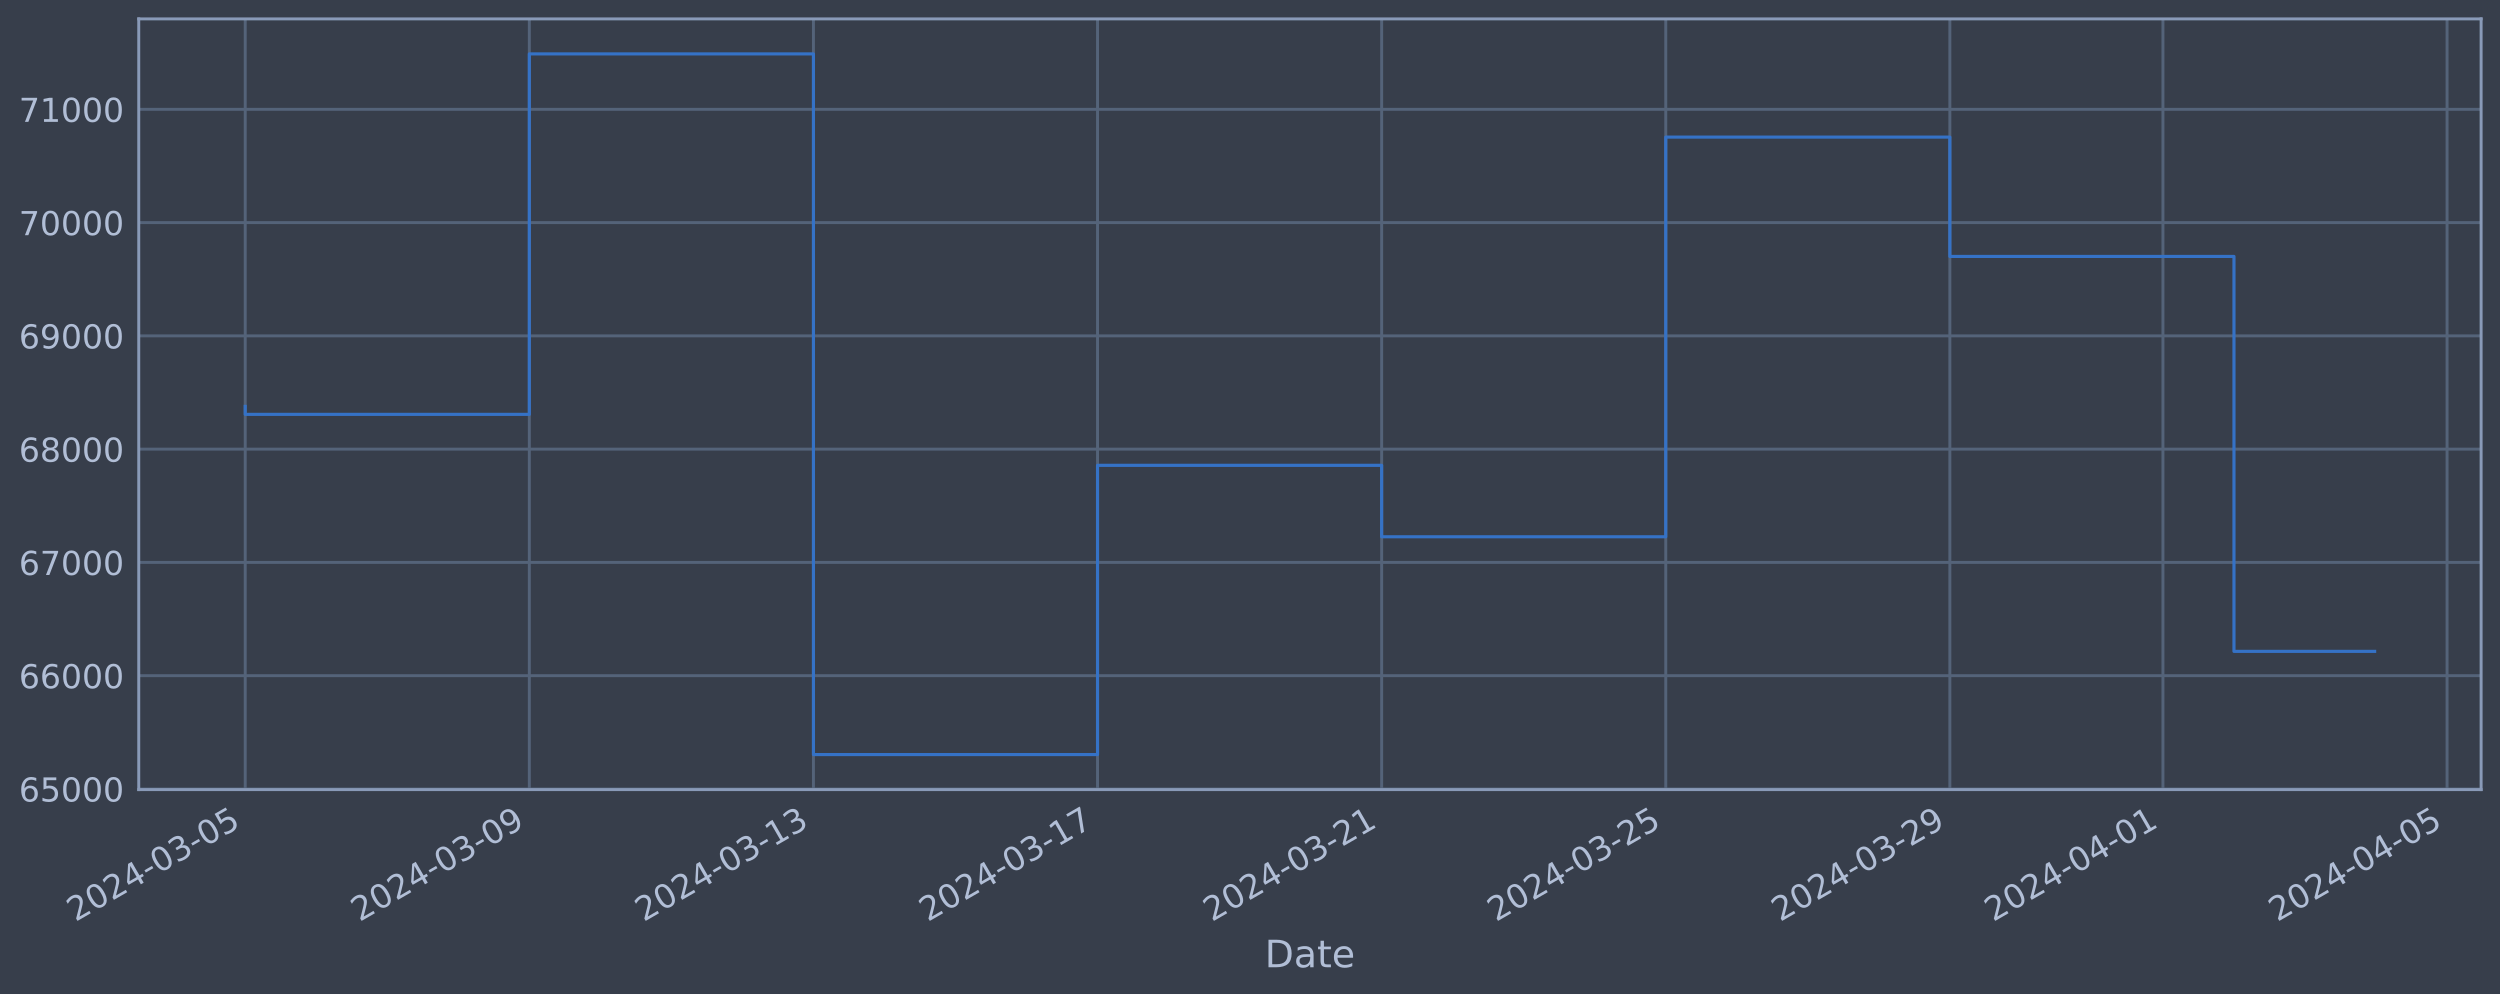
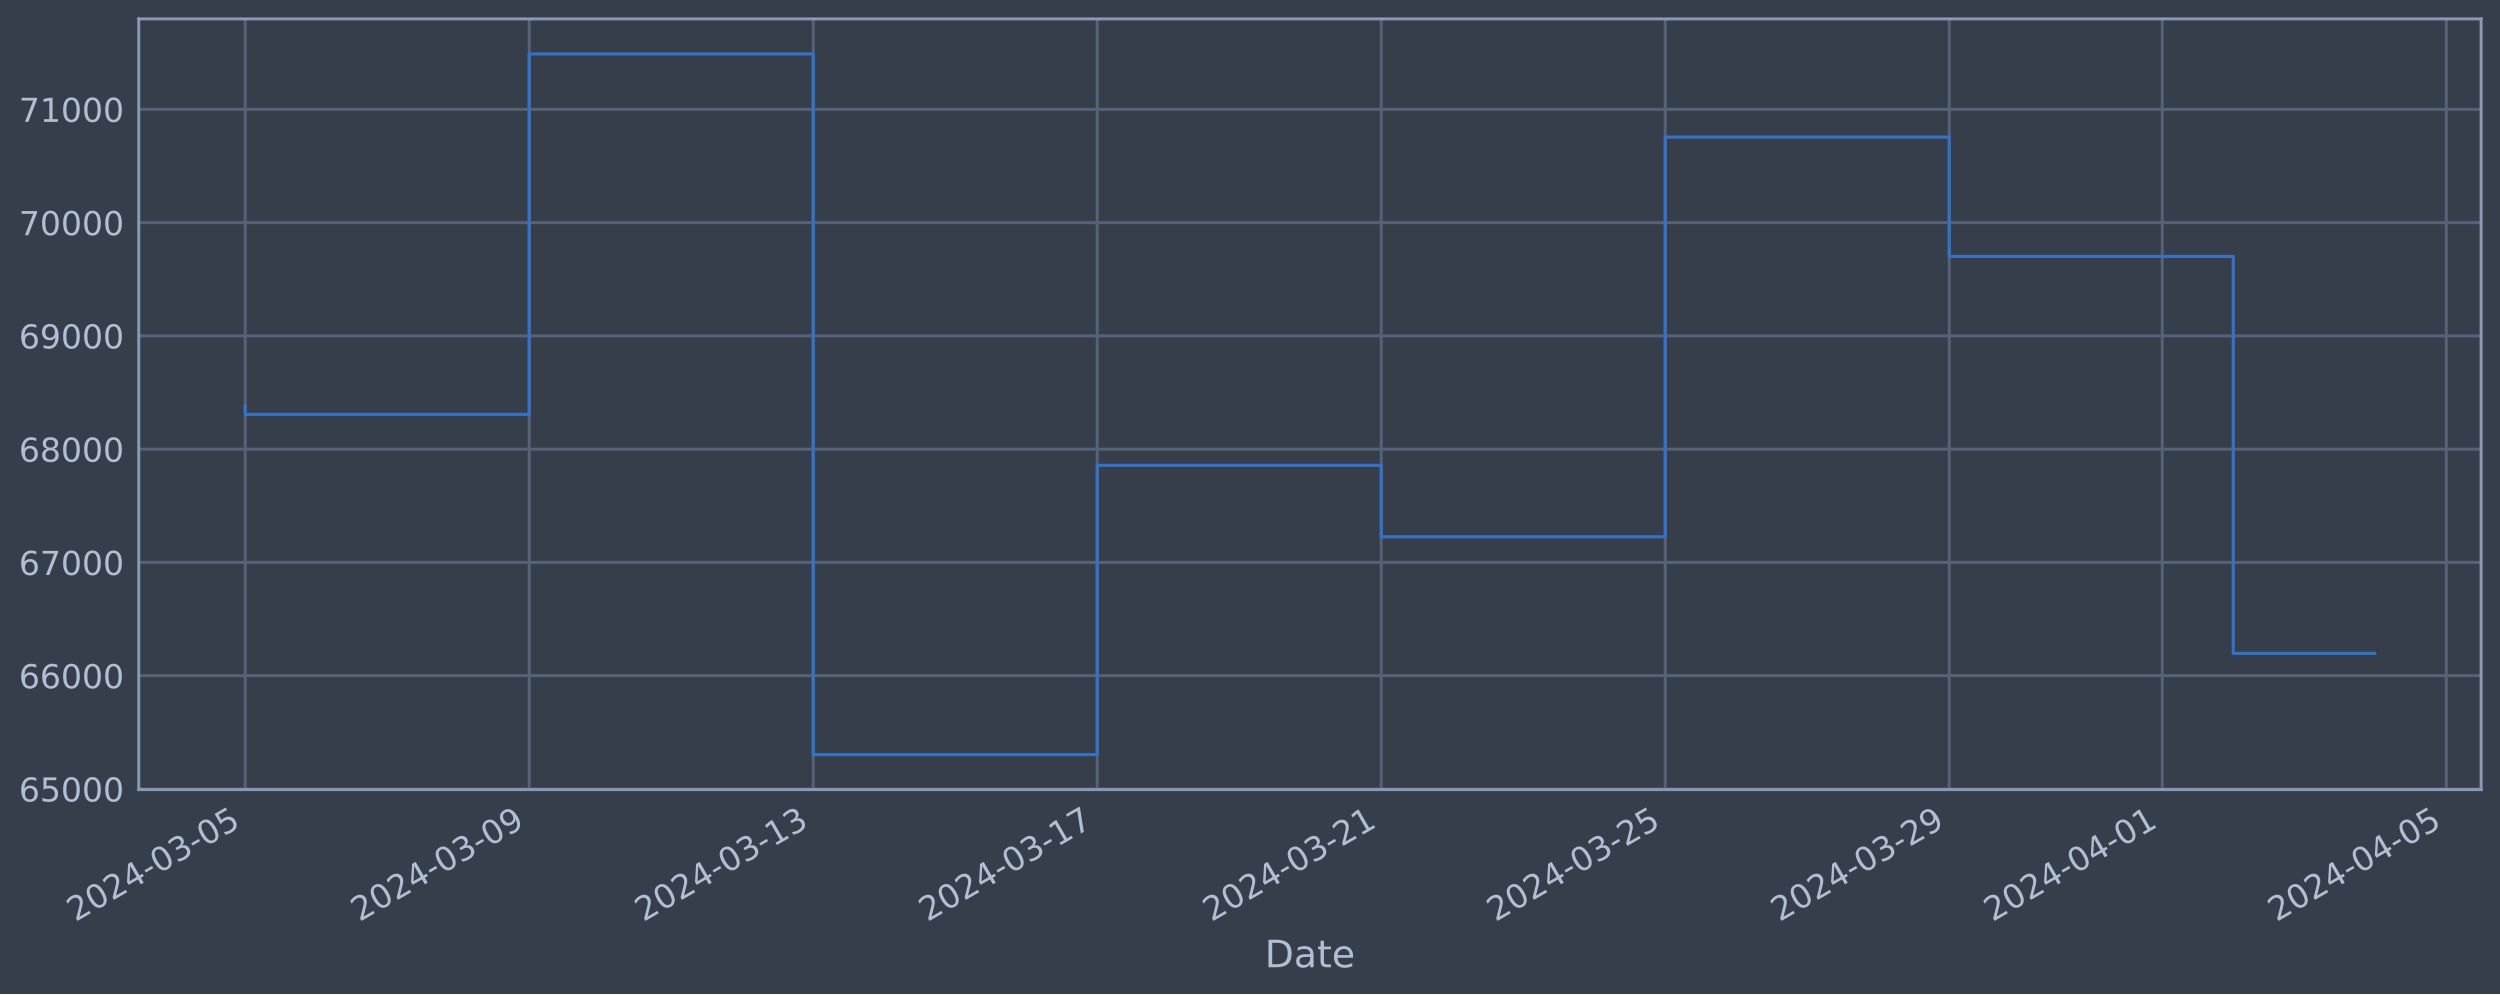
<svg xmlns="http://www.w3.org/2000/svg" xmlns:xlink="http://www.w3.org/1999/xlink" width="952.884pt" height="378.87pt" viewBox="0 0 952.884 378.87" version="1.1">
  <defs>
    <style type="text/css">*{stroke-linejoin: round; stroke-linecap: butt}</style>
  </defs>
  <g id="figure_1">
    <g id="patch_1">
      <path d="M 0 378.87  L 952.884 378.87  L 952.884 0  L 0 0  z " style="fill: #373e4b" />
    </g>
    <g id="axes_1">
      <g id="patch_2">
        <path d="M 52.884 300.96  L 945.684 300.96  L 945.684 7.2  L 52.884 7.2  z " style="fill: #373e4b" />
      </g>
      <g id="matplotlib.axis_1">
        <g id="xtick_1">
          <g id="line2d_1">
-             <path d="M 93.466 300.96  L 93.466 7.2  " clip-path="url(#p379e8db8ef)" style="fill: none; stroke: #546379; stroke-width: 1.12; stroke-linecap: square" />
+             <path d="M 93.466 300.96  L 93.466 7.2  " clip-path="url(#pa0ff1fed13)" style="fill: none; stroke: #546379; stroke-width: 1.12; stroke-linecap: square" />
          </g>
          <g id="line2d_2" />
          <g id="text_1">
            <g style="fill: #b1bed6" transform="translate(28.74006 351.4642) rotate(-30) scale(0.126 -0.126)">
              <defs>
                <path id="DejaVuSans-32" d="M 1228 531  L 3431 531  L 3431 0  L 469 0  L 469 531  Q 828 903 1448 1529  Q 2069 2156 2228 2338  Q 2531 2678 2651 2914  Q 2772 3150 2772 3378  Q 2772 3750 2511 3984  Q 2250 4219 1831 4219  Q 1534 4219 1204 4116  Q 875 4013 500 3803  L 500 4441  Q 881 4594 1212 4672  Q 1544 4750 1819 4750  Q 2544 4750 2975 4387  Q 3406 4025 3406 3419  Q 3406 3131 3298 2873  Q 3191 2616 2906 2266  Q 2828 2175 2409 1742  Q 1991 1309 1228 531  z " transform="scale(0.015625)" />
                <path id="DejaVuSans-30" d="M 2034 4250  Q 1547 4250 1301 3770  Q 1056 3291 1056 2328  Q 1056 1369 1301 889  Q 1547 409 2034 409  Q 2525 409 2770 889  Q 3016 1369 3016 2328  Q 3016 3291 2770 3770  Q 2525 4250 2034 4250  z M 2034 4750  Q 2819 4750 3233 4129  Q 3647 3509 3647 2328  Q 3647 1150 3233 529  Q 2819 -91 2034 -91  Q 1250 -91 836 529  Q 422 1150 422 2328  Q 422 3509 836 4129  Q 1250 4750 2034 4750  z " transform="scale(0.015625)" />
                <path id="DejaVuSans-34" d="M 2419 4116  L 825 1625  L 2419 1625  L 2419 4116  z M 2253 4666  L 3047 4666  L 3047 1625  L 3713 1625  L 3713 1100  L 3047 1100  L 3047 0  L 2419 0  L 2419 1100  L 313 1100  L 313 1709  L 2253 4666  z " transform="scale(0.015625)" />
                <path id="DejaVuSans-2d" d="M 313 2009  L 1997 2009  L 1997 1497  L 313 1497  L 313 2009  z " transform="scale(0.015625)" />
                <path id="DejaVuSans-33" d="M 2597 2516  Q 3050 2419 3304 2112  Q 3559 1806 3559 1356  Q 3559 666 3084 287  Q 2609 -91 1734 -91  Q 1441 -91 1130 -33  Q 819 25 488 141  L 488 750  Q 750 597 1062 519  Q 1375 441 1716 441  Q 2309 441 2620 675  Q 2931 909 2931 1356  Q 2931 1769 2642 2001  Q 2353 2234 1838 2234  L 1294 2234  L 1294 2753  L 1863 2753  Q 2328 2753 2575 2939  Q 2822 3125 2822 3475  Q 2822 3834 2567 4026  Q 2313 4219 1838 4219  Q 1578 4219 1281 4162  Q 984 4106 628 3988  L 628 4550  Q 988 4650 1302 4700  Q 1616 4750 1894 4750  Q 2613 4750 3031 4423  Q 3450 4097 3450 3541  Q 3450 3153 3228 2886  Q 3006 2619 2597 2516  z " transform="scale(0.015625)" />
                <path id="DejaVuSans-35" d="M 691 4666  L 3169 4666  L 3169 4134  L 1269 4134  L 1269 2991  Q 1406 3038 1543 3061  Q 1681 3084 1819 3084  Q 2600 3084 3056 2656  Q 3513 2228 3513 1497  Q 3513 744 3044 326  Q 2575 -91 1722 -91  Q 1428 -91 1123 -41  Q 819 9 494 109  L 494 744  Q 775 591 1075 516  Q 1375 441 1709 441  Q 2250 441 2565 725  Q 2881 1009 2881 1497  Q 2881 1984 2565 2268  Q 2250 2553 1709 2553  Q 1456 2553 1204 2497  Q 953 2441 691 2322  L 691 4666  z " transform="scale(0.015625)" />
              </defs>
              <use xlink:href="#DejaVuSans-32" />
              <use xlink:href="#DejaVuSans-30" x="63.623" />
              <use xlink:href="#DejaVuSans-32" x="127.246" />
              <use xlink:href="#DejaVuSans-34" x="190.869" />
              <use xlink:href="#DejaVuSans-2d" x="254.492" />
              <use xlink:href="#DejaVuSans-30" x="290.576" />
              <use xlink:href="#DejaVuSans-33" x="354.199" />
              <use xlink:href="#DejaVuSans-2d" x="417.822" />
              <use xlink:href="#DejaVuSans-30" x="453.906" />
              <use xlink:href="#DejaVuSans-35" x="517.529" />
            </g>
          </g>
        </g>
        <g id="xtick_2">
          <g id="line2d_3">
-             <path d="M 201.754 300.96  L 201.754 7.2  " clip-path="url(#p379e8db8ef)" style="fill: none; stroke: #546379; stroke-width: 1.12; stroke-linecap: square" />
+             <path d="M 201.716 300.96  L 201.716 7.2  " clip-path="url(#pa0ff1fed13)" style="fill: none; stroke: #546379; stroke-width: 1.12; stroke-linecap: square" />
          </g>
          <g id="line2d_4" />
          <g id="text_2">
-             <g style="fill: #b1bed6" transform="translate(137.0288 351.4642) rotate(-30) scale(0.126 -0.126)">
+             <g style="fill: #b1bed6" transform="translate(136.9901 351.4642) rotate(-30) scale(0.126 -0.126)">
              <defs>
                <path id="DejaVuSans-39" d="M 703 97  L 703 672  Q 941 559 1184 500  Q 1428 441 1663 441  Q 2288 441 2617 861  Q 2947 1281 2994 2138  Q 2813 1869 2534 1725  Q 2256 1581 1919 1581  Q 1219 1581 811 2004  Q 403 2428 403 3163  Q 403 3881 828 4315  Q 1253 4750 1959 4750  Q 2769 4750 3195 4129  Q 3622 3509 3622 2328  Q 3622 1225 3098 567  Q 2575 -91 1691 -91  Q 1453 -91 1209 -44  Q 966 3 703 97  z M 1959 2075  Q 2384 2075 2632 2365  Q 2881 2656 2881 3163  Q 2881 3666 2632 3958  Q 2384 4250 1959 4250  Q 1534 4250 1286 3958  Q 1038 3666 1038 3163  Q 1038 2656 1286 2365  Q 1534 2075 1959 2075  z " transform="scale(0.015625)" />
              </defs>
              <use xlink:href="#DejaVuSans-32" />
              <use xlink:href="#DejaVuSans-30" x="63.623" />
              <use xlink:href="#DejaVuSans-32" x="127.246" />
              <use xlink:href="#DejaVuSans-34" x="190.869" />
              <use xlink:href="#DejaVuSans-2d" x="254.492" />
              <use xlink:href="#DejaVuSans-30" x="290.576" />
              <use xlink:href="#DejaVuSans-33" x="354.199" />
              <use xlink:href="#DejaVuSans-2d" x="417.822" />
              <use xlink:href="#DejaVuSans-30" x="453.906" />
              <use xlink:href="#DejaVuSans-39" x="517.529" />
            </g>
          </g>
        </g>
        <g id="xtick_3">
          <g id="line2d_5">
-             <path d="M 310.043 300.96  L 310.043 7.2  " clip-path="url(#p379e8db8ef)" style="fill: none; stroke: #546379; stroke-width: 1.12; stroke-linecap: square" />
+             <path d="M 309.966 300.96  L 309.966 7.2  " clip-path="url(#pa0ff1fed13)" style="fill: none; stroke: #546379; stroke-width: 1.12; stroke-linecap: square" />
          </g>
          <g id="line2d_6" />
          <g id="text_3">
-             <g style="fill: #b1bed6" transform="translate(245.3175 351.4642) rotate(-30) scale(0.126 -0.126)">
+             <g style="fill: #b1bed6" transform="translate(245.2401 351.4642) rotate(-30) scale(0.126 -0.126)">
              <defs>
                <path id="DejaVuSans-31" d="M 794 531  L 1825 531  L 1825 4091  L 703 3866  L 703 4441  L 1819 4666  L 2450 4666  L 2450 531  L 3481 531  L 3481 0  L 794 0  L 794 531  z " transform="scale(0.015625)" />
              </defs>
              <use xlink:href="#DejaVuSans-32" />
              <use xlink:href="#DejaVuSans-30" x="63.623" />
              <use xlink:href="#DejaVuSans-32" x="127.246" />
              <use xlink:href="#DejaVuSans-34" x="190.869" />
              <use xlink:href="#DejaVuSans-2d" x="254.492" />
              <use xlink:href="#DejaVuSans-30" x="290.576" />
              <use xlink:href="#DejaVuSans-33" x="354.199" />
              <use xlink:href="#DejaVuSans-2d" x="417.822" />
              <use xlink:href="#DejaVuSans-31" x="453.906" />
              <use xlink:href="#DejaVuSans-33" x="517.529" />
            </g>
          </g>
        </g>
        <g id="xtick_4">
          <g id="line2d_7">
-             <path d="M 418.332 300.96  L 418.332 7.2  " clip-path="url(#p379e8db8ef)" style="fill: none; stroke: #546379; stroke-width: 1.12; stroke-linecap: square" />
+             <path d="M 418.216 300.96  L 418.216 7.2  " clip-path="url(#pa0ff1fed13)" style="fill: none; stroke: #546379; stroke-width: 1.12; stroke-linecap: square" />
          </g>
          <g id="line2d_8" />
          <g id="text_4">
-             <g style="fill: #b1bed6" transform="translate(353.6063 351.4642) rotate(-30) scale(0.126 -0.126)">
+             <g style="fill: #b1bed6" transform="translate(353.4901 351.4642) rotate(-30) scale(0.126 -0.126)">
              <defs>
                <path id="DejaVuSans-37" d="M 525 4666  L 3525 4666  L 3525 4397  L 1831 0  L 1172 0  L 2766 4134  L 525 4134  L 525 4666  z " transform="scale(0.015625)" />
              </defs>
              <use xlink:href="#DejaVuSans-32" />
              <use xlink:href="#DejaVuSans-30" x="63.623" />
              <use xlink:href="#DejaVuSans-32" x="127.246" />
              <use xlink:href="#DejaVuSans-34" x="190.869" />
              <use xlink:href="#DejaVuSans-2d" x="254.492" />
              <use xlink:href="#DejaVuSans-30" x="290.576" />
              <use xlink:href="#DejaVuSans-33" x="354.199" />
              <use xlink:href="#DejaVuSans-2d" x="417.822" />
              <use xlink:href="#DejaVuSans-31" x="453.906" />
              <use xlink:href="#DejaVuSans-37" x="517.529" />
            </g>
          </g>
        </g>
        <g id="xtick_5">
          <g id="line2d_9">
-             <path d="M 526.621 300.96  L 526.621 7.2  " clip-path="url(#p379e8db8ef)" style="fill: none; stroke: #546379; stroke-width: 1.12; stroke-linecap: square" />
+             <path d="M 526.466 300.96  L 526.466 7.2  " clip-path="url(#pa0ff1fed13)" style="fill: none; stroke: #546379; stroke-width: 1.12; stroke-linecap: square" />
          </g>
          <g id="line2d_10" />
          <g id="text_5">
-             <g style="fill: #b1bed6" transform="translate(461.895 351.4642) rotate(-30) scale(0.126 -0.126)">
+             <g style="fill: #b1bed6" transform="translate(461.7401 351.4642) rotate(-30) scale(0.126 -0.126)">
              <use xlink:href="#DejaVuSans-32" />
              <use xlink:href="#DejaVuSans-30" x="63.623" />
              <use xlink:href="#DejaVuSans-32" x="127.246" />
              <use xlink:href="#DejaVuSans-34" x="190.869" />
              <use xlink:href="#DejaVuSans-2d" x="254.492" />
              <use xlink:href="#DejaVuSans-30" x="290.576" />
              <use xlink:href="#DejaVuSans-33" x="354.199" />
              <use xlink:href="#DejaVuSans-2d" x="417.822" />
              <use xlink:href="#DejaVuSans-32" x="453.906" />
              <use xlink:href="#DejaVuSans-31" x="517.529" />
            </g>
          </g>
        </g>
        <g id="xtick_6">
          <g id="line2d_11">
-             <path d="M 634.909 300.96  L 634.909 7.2  " clip-path="url(#p379e8db8ef)" style="fill: none; stroke: #546379; stroke-width: 1.12; stroke-linecap: square" />
+             <path d="M 634.716 300.96  L 634.716 7.2  " clip-path="url(#pa0ff1fed13)" style="fill: none; stroke: #546379; stroke-width: 1.12; stroke-linecap: square" />
          </g>
          <g id="line2d_12" />
          <g id="text_6">
-             <g style="fill: #b1bed6" transform="translate(570.1838 351.4642) rotate(-30) scale(0.126 -0.126)">
+             <g style="fill: #b1bed6" transform="translate(569.9901 351.4642) rotate(-30) scale(0.126 -0.126)">
              <use xlink:href="#DejaVuSans-32" />
              <use xlink:href="#DejaVuSans-30" x="63.623" />
              <use xlink:href="#DejaVuSans-32" x="127.246" />
              <use xlink:href="#DejaVuSans-34" x="190.869" />
              <use xlink:href="#DejaVuSans-2d" x="254.492" />
              <use xlink:href="#DejaVuSans-30" x="290.576" />
              <use xlink:href="#DejaVuSans-33" x="354.199" />
              <use xlink:href="#DejaVuSans-2d" x="417.822" />
              <use xlink:href="#DejaVuSans-32" x="453.906" />
              <use xlink:href="#DejaVuSans-35" x="517.529" />
            </g>
          </g>
        </g>
        <g id="xtick_7">
          <g id="line2d_13">
-             <path d="M 743.198 300.96  L 743.198 7.2  " clip-path="url(#p379e8db8ef)" style="fill: none; stroke: #546379; stroke-width: 1.12; stroke-linecap: square" />
+             <path d="M 742.966 300.96  L 742.966 7.2  " clip-path="url(#pa0ff1fed13)" style="fill: none; stroke: #546379; stroke-width: 1.12; stroke-linecap: square" />
          </g>
          <g id="line2d_14" />
          <g id="text_7">
-             <g style="fill: #b1bed6" transform="translate(678.4725 351.4642) rotate(-30) scale(0.126 -0.126)">
+             <g style="fill: #b1bed6" transform="translate(678.2401 351.4642) rotate(-30) scale(0.126 -0.126)">
              <use xlink:href="#DejaVuSans-32" />
              <use xlink:href="#DejaVuSans-30" x="63.623" />
              <use xlink:href="#DejaVuSans-32" x="127.246" />
              <use xlink:href="#DejaVuSans-34" x="190.869" />
              <use xlink:href="#DejaVuSans-2d" x="254.492" />
              <use xlink:href="#DejaVuSans-30" x="290.576" />
              <use xlink:href="#DejaVuSans-33" x="354.199" />
              <use xlink:href="#DejaVuSans-2d" x="417.822" />
              <use xlink:href="#DejaVuSans-32" x="453.906" />
              <use xlink:href="#DejaVuSans-39" x="517.529" />
            </g>
          </g>
        </g>
        <g id="xtick_8">
          <g id="line2d_15">
-             <path d="M 824.415 300.96  L 824.415 7.2  " clip-path="url(#p379e8db8ef)" style="fill: none; stroke: #546379; stroke-width: 1.12; stroke-linecap: square" />
+             <path d="M 824.153 300.96  L 824.153 7.2  " clip-path="url(#pa0ff1fed13)" style="fill: none; stroke: #546379; stroke-width: 1.12; stroke-linecap: square" />
          </g>
          <g id="line2d_16" />
          <g id="text_8">
-             <g style="fill: #b1bed6" transform="translate(759.6891 351.4642) rotate(-30) scale(0.126 -0.126)">
+             <g style="fill: #b1bed6" transform="translate(759.4276 351.4642) rotate(-30) scale(0.126 -0.126)">
              <use xlink:href="#DejaVuSans-32" />
              <use xlink:href="#DejaVuSans-30" x="63.623" />
              <use xlink:href="#DejaVuSans-32" x="127.246" />
              <use xlink:href="#DejaVuSans-34" x="190.869" />
              <use xlink:href="#DejaVuSans-2d" x="254.492" />
              <use xlink:href="#DejaVuSans-30" x="290.576" />
              <use xlink:href="#DejaVuSans-34" x="354.199" />
              <use xlink:href="#DejaVuSans-2d" x="417.822" />
              <use xlink:href="#DejaVuSans-30" x="453.906" />
              <use xlink:href="#DejaVuSans-31" x="517.529" />
            </g>
          </g>
        </g>
        <g id="xtick_9">
          <g id="line2d_17">
-             <path d="M 932.703 300.96  L 932.703 7.2  " clip-path="url(#p379e8db8ef)" style="fill: none; stroke: #546379; stroke-width: 1.12; stroke-linecap: square" />
+             <path d="M 932.403 300.96  L 932.403 7.2  " clip-path="url(#pa0ff1fed13)" style="fill: none; stroke: #546379; stroke-width: 1.12; stroke-linecap: square" />
          </g>
          <g id="line2d_18" />
          <g id="text_9">
-             <g style="fill: #b1bed6" transform="translate(867.9778 351.4642) rotate(-30) scale(0.126 -0.126)">
+             <g style="fill: #b1bed6" transform="translate(867.6776 351.4642) rotate(-30) scale(0.126 -0.126)">
              <use xlink:href="#DejaVuSans-32" />
              <use xlink:href="#DejaVuSans-30" x="63.623" />
              <use xlink:href="#DejaVuSans-32" x="127.246" />
              <use xlink:href="#DejaVuSans-34" x="190.869" />
              <use xlink:href="#DejaVuSans-2d" x="254.492" />
              <use xlink:href="#DejaVuSans-30" x="290.576" />
              <use xlink:href="#DejaVuSans-34" x="354.199" />
              <use xlink:href="#DejaVuSans-2d" x="417.822" />
              <use xlink:href="#DejaVuSans-30" x="453.906" />
              <use xlink:href="#DejaVuSans-35" x="517.529" />
            </g>
          </g>
        </g>
        <g id="text_10">
          <g style="fill: #b1bed6" transform="translate(482.0746 368.6753) scale(0.144 -0.144)">
            <defs>
              <path id="DejaVuSans-44" d="M 1259 4147  L 1259 519  L 2022 519  Q 2988 519 3436 956  Q 3884 1394 3884 2338  Q 3884 3275 3436 3711  Q 2988 4147 2022 4147  L 1259 4147  z M 628 4666  L 1925 4666  Q 3281 4666 3915 4102  Q 4550 3538 4550 2338  Q 4550 1131 3912 565  Q 3275 0 1925 0  L 628 0  L 628 4666  z " transform="scale(0.015625)" />
              <path id="DejaVuSans-61" d="M 2194 1759  Q 1497 1759 1228 1600  Q 959 1441 959 1056  Q 959 750 1161 570  Q 1363 391 1709 391  Q 2188 391 2477 730  Q 2766 1069 2766 1631  L 2766 1759  L 2194 1759  z M 3341 1997  L 3341 0  L 2766 0  L 2766 531  Q 2569 213 2275 61  Q 1981 -91 1556 -91  Q 1019 -91 701 211  Q 384 513 384 1019  Q 384 1609 779 1909  Q 1175 2209 1959 2209  L 2766 2209  L 2766 2266  Q 2766 2663 2505 2880  Q 2244 3097 1772 3097  Q 1472 3097 1187 3025  Q 903 2953 641 2809  L 641 3341  Q 956 3463 1253 3523  Q 1550 3584 1831 3584  Q 2591 3584 2966 3190  Q 3341 2797 3341 1997  z " transform="scale(0.015625)" />
              <path id="DejaVuSans-74" d="M 1172 4494  L 1172 3500  L 2356 3500  L 2356 3053  L 1172 3053  L 1172 1153  Q 1172 725 1289 603  Q 1406 481 1766 481  L 2356 481  L 2356 0  L 1766 0  Q 1100 0 847 248  Q 594 497 594 1153  L 594 3053  L 172 3053  L 172 3500  L 594 3500  L 594 4494  L 1172 4494  z " transform="scale(0.015625)" />
              <path id="DejaVuSans-65" d="M 3597 1894  L 3597 1613  L 953 1613  Q 991 1019 1311 708  Q 1631 397 2203 397  Q 2534 397 2845 478  Q 3156 559 3463 722  L 3463 178  Q 3153 47 2828 -22  Q 2503 -91 2169 -91  Q 1331 -91 842 396  Q 353 884 353 1716  Q 353 2575 817 3079  Q 1281 3584 2069 3584  Q 2775 3584 3186 3129  Q 3597 2675 3597 1894  z M 3022 2063  Q 3016 2534 2758 2815  Q 2500 3097 2075 3097  Q 1594 3097 1305 2825  Q 1016 2553 972 2059  L 3022 2063  z " transform="scale(0.015625)" />
            </defs>
            <use xlink:href="#DejaVuSans-44" />
            <use xlink:href="#DejaVuSans-61" x="77.002" />
            <use xlink:href="#DejaVuSans-74" x="138.281" />
            <use xlink:href="#DejaVuSans-65" x="177.49" />
          </g>
        </g>
      </g>
      <g id="matplotlib.axis_2">
        <g id="ytick_1">
          <g id="line2d_19">
-             <path d="M 52.884 300.718  L 945.684 300.718  " clip-path="url(#p379e8db8ef)" style="fill: none; stroke: #546379; stroke-width: 1.12; stroke-linecap: square" />
+             <path d="M 52.884 300.718  L 945.684 300.718  " clip-path="url(#pa0ff1fed13)" style="fill: none; stroke: #546379; stroke-width: 1.12; stroke-linecap: square" />
          </g>
          <g id="line2d_20" />
          <g id="text_11">
            <g style="fill: #b1bed6" transform="translate(7.2 305.5049) scale(0.126 -0.126)">
              <defs>
                <path id="DejaVuSans-36" d="M 2113 2584  Q 1688 2584 1439 2293  Q 1191 2003 1191 1497  Q 1191 994 1439 701  Q 1688 409 2113 409  Q 2538 409 2786 701  Q 3034 994 3034 1497  Q 3034 2003 2786 2293  Q 2538 2584 2113 2584  z M 3366 4563  L 3366 3988  Q 3128 4100 2886 4159  Q 2644 4219 2406 4219  Q 1781 4219 1451 3797  Q 1122 3375 1075 2522  Q 1259 2794 1537 2939  Q 1816 3084 2150 3084  Q 2853 3084 3261 2657  Q 3669 2231 3669 1497  Q 3669 778 3244 343  Q 2819 -91 2113 -91  Q 1303 -91 875 529  Q 447 1150 447 2328  Q 447 3434 972 4092  Q 1497 4750 2381 4750  Q 2619 4750 2861 4703  Q 3103 4656 3366 4563  z " transform="scale(0.015625)" />
              </defs>
              <use xlink:href="#DejaVuSans-36" />
              <use xlink:href="#DejaVuSans-35" x="63.623" />
              <use xlink:href="#DejaVuSans-30" x="127.246" />
              <use xlink:href="#DejaVuSans-30" x="190.869" />
              <use xlink:href="#DejaVuSans-30" x="254.492" />
            </g>
          </g>
        </g>
        <g id="ytick_2">
          <g id="line2d_21">
-             <path d="M 52.884 257.544  L 945.684 257.544  " clip-path="url(#p379e8db8ef)" style="fill: none; stroke: #546379; stroke-width: 1.12; stroke-linecap: square" />
+             <path d="M 52.884 257.544  L 945.684 257.544  " clip-path="url(#pa0ff1fed13)" style="fill: none; stroke: #546379; stroke-width: 1.12; stroke-linecap: square" />
          </g>
          <g id="line2d_22" />
          <g id="text_12">
            <g style="fill: #b1bed6" transform="translate(7.2 262.331) scale(0.126 -0.126)">
              <use xlink:href="#DejaVuSans-36" />
              <use xlink:href="#DejaVuSans-36" x="63.623" />
              <use xlink:href="#DejaVuSans-30" x="127.246" />
              <use xlink:href="#DejaVuSans-30" x="190.869" />
              <use xlink:href="#DejaVuSans-30" x="254.492" />
            </g>
          </g>
        </g>
        <g id="ytick_3">
          <g id="line2d_23">
-             <path d="M 52.884 214.37  L 945.684 214.37  " clip-path="url(#p379e8db8ef)" style="fill: none; stroke: #546379; stroke-width: 1.12; stroke-linecap: square" />
+             <path d="M 52.884 214.37  L 945.684 214.37  " clip-path="url(#pa0ff1fed13)" style="fill: none; stroke: #546379; stroke-width: 1.12; stroke-linecap: square" />
          </g>
          <g id="line2d_24" />
          <g id="text_13">
            <g style="fill: #b1bed6" transform="translate(7.2 219.157) scale(0.126 -0.126)">
              <use xlink:href="#DejaVuSans-36" />
              <use xlink:href="#DejaVuSans-37" x="63.623" />
              <use xlink:href="#DejaVuSans-30" x="127.246" />
              <use xlink:href="#DejaVuSans-30" x="190.869" />
              <use xlink:href="#DejaVuSans-30" x="254.492" />
            </g>
          </g>
        </g>
        <g id="ytick_4">
          <g id="line2d_25">
-             <path d="M 52.884 171.196  L 945.684 171.196  " clip-path="url(#p379e8db8ef)" style="fill: none; stroke: #546379; stroke-width: 1.12; stroke-linecap: square" />
+             <path d="M 52.884 171.196  L 945.684 171.196  " clip-path="url(#pa0ff1fed13)" style="fill: none; stroke: #546379; stroke-width: 1.12; stroke-linecap: square" />
          </g>
          <g id="line2d_26" />
          <g id="text_14">
            <g style="fill: #b1bed6" transform="translate(7.2 175.9831) scale(0.126 -0.126)">
              <defs>
                <path id="DejaVuSans-38" d="M 2034 2216  Q 1584 2216 1326 1975  Q 1069 1734 1069 1313  Q 1069 891 1326 650  Q 1584 409 2034 409  Q 2484 409 2743 651  Q 3003 894 3003 1313  Q 3003 1734 2745 1975  Q 2488 2216 2034 2216  z M 1403 2484  Q 997 2584 770 2862  Q 544 3141 544 3541  Q 544 4100 942 4425  Q 1341 4750 2034 4750  Q 2731 4750 3128 4425  Q 3525 4100 3525 3541  Q 3525 3141 3298 2862  Q 3072 2584 2669 2484  Q 3125 2378 3379 2068  Q 3634 1759 3634 1313  Q 3634 634 3220 271  Q 2806 -91 2034 -91  Q 1263 -91 848 271  Q 434 634 434 1313  Q 434 1759 690 2068  Q 947 2378 1403 2484  z M 1172 3481  Q 1172 3119 1398 2916  Q 1625 2713 2034 2713  Q 2441 2713 2670 2916  Q 2900 3119 2900 3481  Q 2900 3844 2670 4047  Q 2441 4250 2034 4250  Q 1625 4250 1398 4047  Q 1172 3844 1172 3481  z " transform="scale(0.015625)" />
              </defs>
              <use xlink:href="#DejaVuSans-36" />
              <use xlink:href="#DejaVuSans-38" x="63.623" />
              <use xlink:href="#DejaVuSans-30" x="127.246" />
              <use xlink:href="#DejaVuSans-30" x="190.869" />
              <use xlink:href="#DejaVuSans-30" x="254.492" />
            </g>
          </g>
        </g>
        <g id="ytick_5">
          <g id="line2d_27">
-             <path d="M 52.884 128.022  L 945.684 128.022  " clip-path="url(#p379e8db8ef)" style="fill: none; stroke: #546379; stroke-width: 1.12; stroke-linecap: square" />
+             <path d="M 52.884 128.022  L 945.684 128.022  " clip-path="url(#pa0ff1fed13)" style="fill: none; stroke: #546379; stroke-width: 1.12; stroke-linecap: square" />
          </g>
          <g id="line2d_28" />
          <g id="text_15">
            <g style="fill: #b1bed6" transform="translate(7.2 132.8092) scale(0.126 -0.126)">
              <use xlink:href="#DejaVuSans-36" />
              <use xlink:href="#DejaVuSans-39" x="63.623" />
              <use xlink:href="#DejaVuSans-30" x="127.246" />
              <use xlink:href="#DejaVuSans-30" x="190.869" />
              <use xlink:href="#DejaVuSans-30" x="254.492" />
            </g>
          </g>
        </g>
        <g id="ytick_6">
          <g id="line2d_29">
-             <path d="M 52.884 84.848  L 945.684 84.848  " clip-path="url(#p379e8db8ef)" style="fill: none; stroke: #546379; stroke-width: 1.12; stroke-linecap: square" />
+             <path d="M 52.884 84.848  L 945.684 84.848  " clip-path="url(#pa0ff1fed13)" style="fill: none; stroke: #546379; stroke-width: 1.12; stroke-linecap: square" />
          </g>
          <g id="line2d_30" />
          <g id="text_16">
            <g style="fill: #b1bed6" transform="translate(7.2 89.63523) scale(0.126 -0.126)">
              <use xlink:href="#DejaVuSans-37" />
              <use xlink:href="#DejaVuSans-30" x="63.623" />
              <use xlink:href="#DejaVuSans-30" x="127.246" />
              <use xlink:href="#DejaVuSans-30" x="190.869" />
              <use xlink:href="#DejaVuSans-30" x="254.492" />
            </g>
          </g>
        </g>
        <g id="ytick_7">
          <g id="line2d_31">
-             <path d="M 52.884 41.674  L 945.684 41.674  " clip-path="url(#p379e8db8ef)" style="fill: none; stroke: #546379; stroke-width: 1.12; stroke-linecap: square" />
+             <path d="M 52.884 41.674  L 945.684 41.674  " clip-path="url(#pa0ff1fed13)" style="fill: none; stroke: #546379; stroke-width: 1.12; stroke-linecap: square" />
          </g>
          <g id="line2d_32" />
          <g id="text_17">
            <g style="fill: #b1bed6" transform="translate(7.2 46.4613) scale(0.126 -0.126)">
              <use xlink:href="#DejaVuSans-37" />
              <use xlink:href="#DejaVuSans-31" x="63.623" />
              <use xlink:href="#DejaVuSans-30" x="127.246" />
              <use xlink:href="#DejaVuSans-30" x="190.869" />
              <use xlink:href="#DejaVuSans-30" x="254.492" />
            </g>
          </g>
        </g>
      </g>
      <g id="line2d_33">
-         <path d="M 93.466 154.891  L 93.466 157.946  L 201.754 157.946  L 201.754 20.553  L 310.043 20.553  L 310.043 287.607  L 418.332 287.607  L 418.332 177.362  L 526.621 177.362  L 526.621 204.598  L 634.909 204.598  L 634.909 52.265  L 743.198 52.265  L 743.198 97.744  L 851.487 97.744  L 851.487 248.265  L 905.102 248.265  " clip-path="url(#p379e8db8ef)" style="fill: none; stroke: #3572c6; stroke-width: 1.2; stroke-linecap: square" />
+         <path d="M 93.466 154.891  L 93.466 157.946  L 201.716 157.946  L 201.716 20.553  L 309.966 20.553  L 309.966 287.607  L 418.216 287.607  L 418.216 177.362  L 526.466 177.362  L 526.466 204.598  L 634.716 204.598  L 634.716 52.265  L 742.966 52.265  L 742.966 97.744  L 851.216 97.744  L 851.216 249.018  L 905.102 249.018  " clip-path="url(#pa0ff1fed13)" style="fill: none; stroke: #3572c6; stroke-width: 1.2; stroke-linecap: square" />
      </g>
      <g id="patch_3">
        <path d="M 52.884 300.96  L 52.884 7.2  " style="fill: none; stroke: #899ab8; stroke-width: 1.12; stroke-linejoin: miter; stroke-linecap: square" />
      </g>
      <g id="patch_4">
        <path d="M 945.684 300.96  L 945.684 7.2  " style="fill: none; stroke: #899ab8; stroke-width: 1.12; stroke-linejoin: miter; stroke-linecap: square" />
      </g>
      <g id="patch_5">
        <path d="M 52.884 300.96  L 945.684 300.96  " style="fill: none; stroke: #899ab8; stroke-width: 1.12; stroke-linejoin: miter; stroke-linecap: square" />
      </g>
      <g id="patch_6">
        <path d="M 52.884 7.2  L 945.684 7.2  " style="fill: none; stroke: #899ab8; stroke-width: 1.12; stroke-linejoin: miter; stroke-linecap: square" />
      </g>
    </g>
  </g>
  <defs>
-     <clipPath id="p379e8db8ef">
+     <clipPath id="pa0ff1fed13">
      <rect x="52.884" y="7.2" width="892.8" height="293.76" />
    </clipPath>
  </defs>
</svg>
